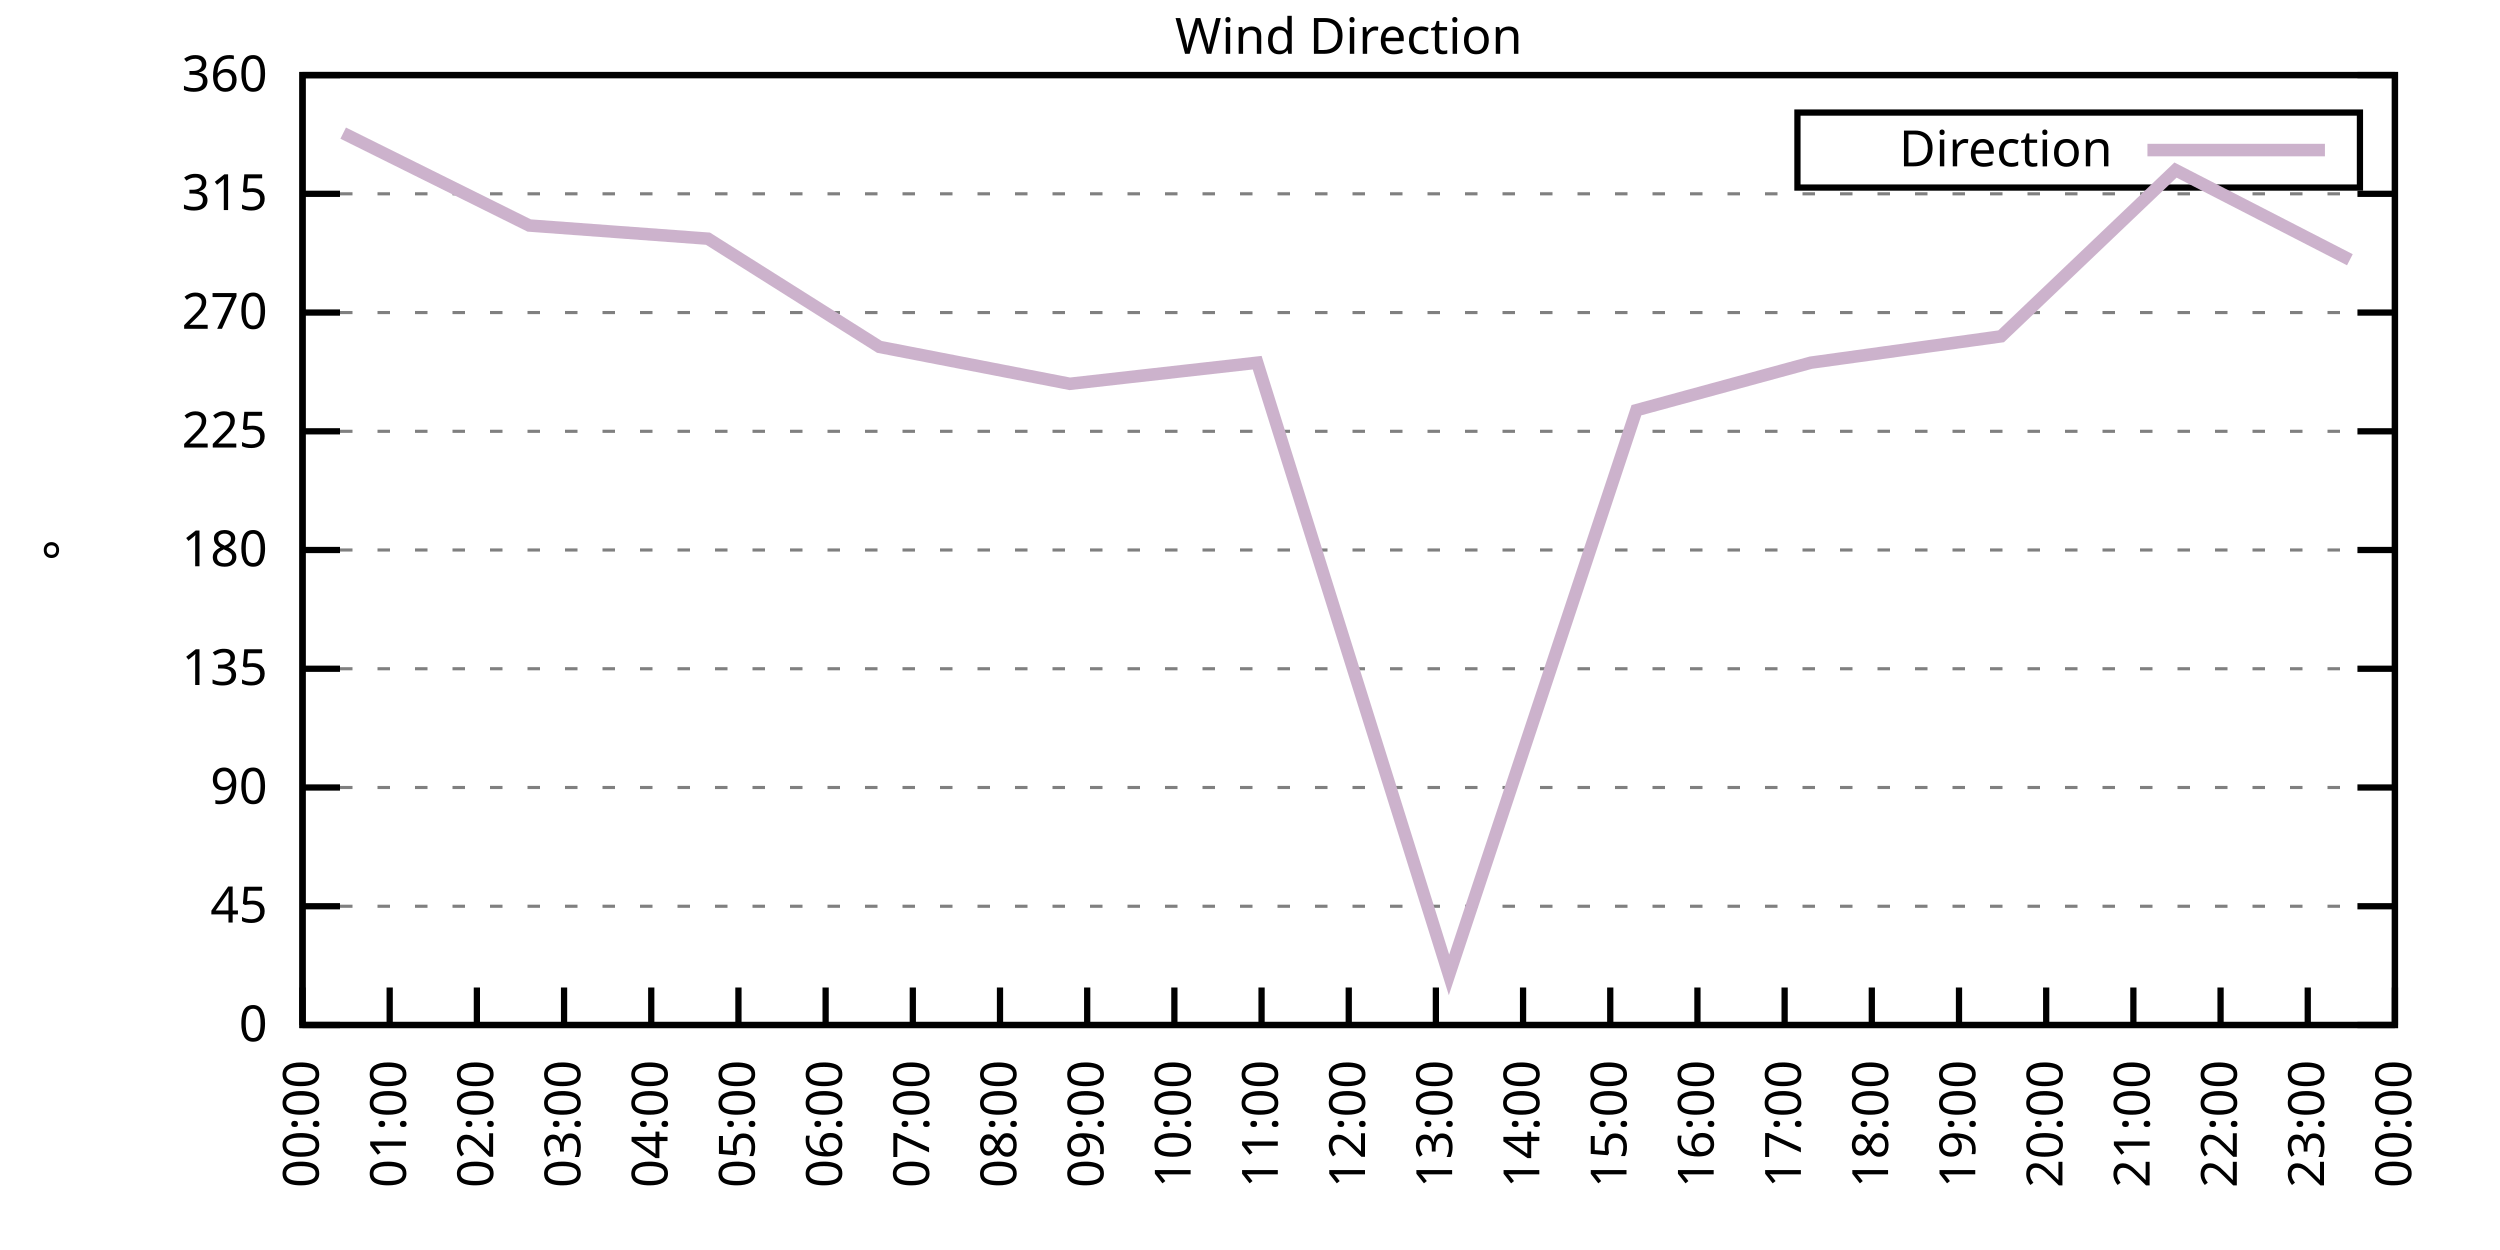
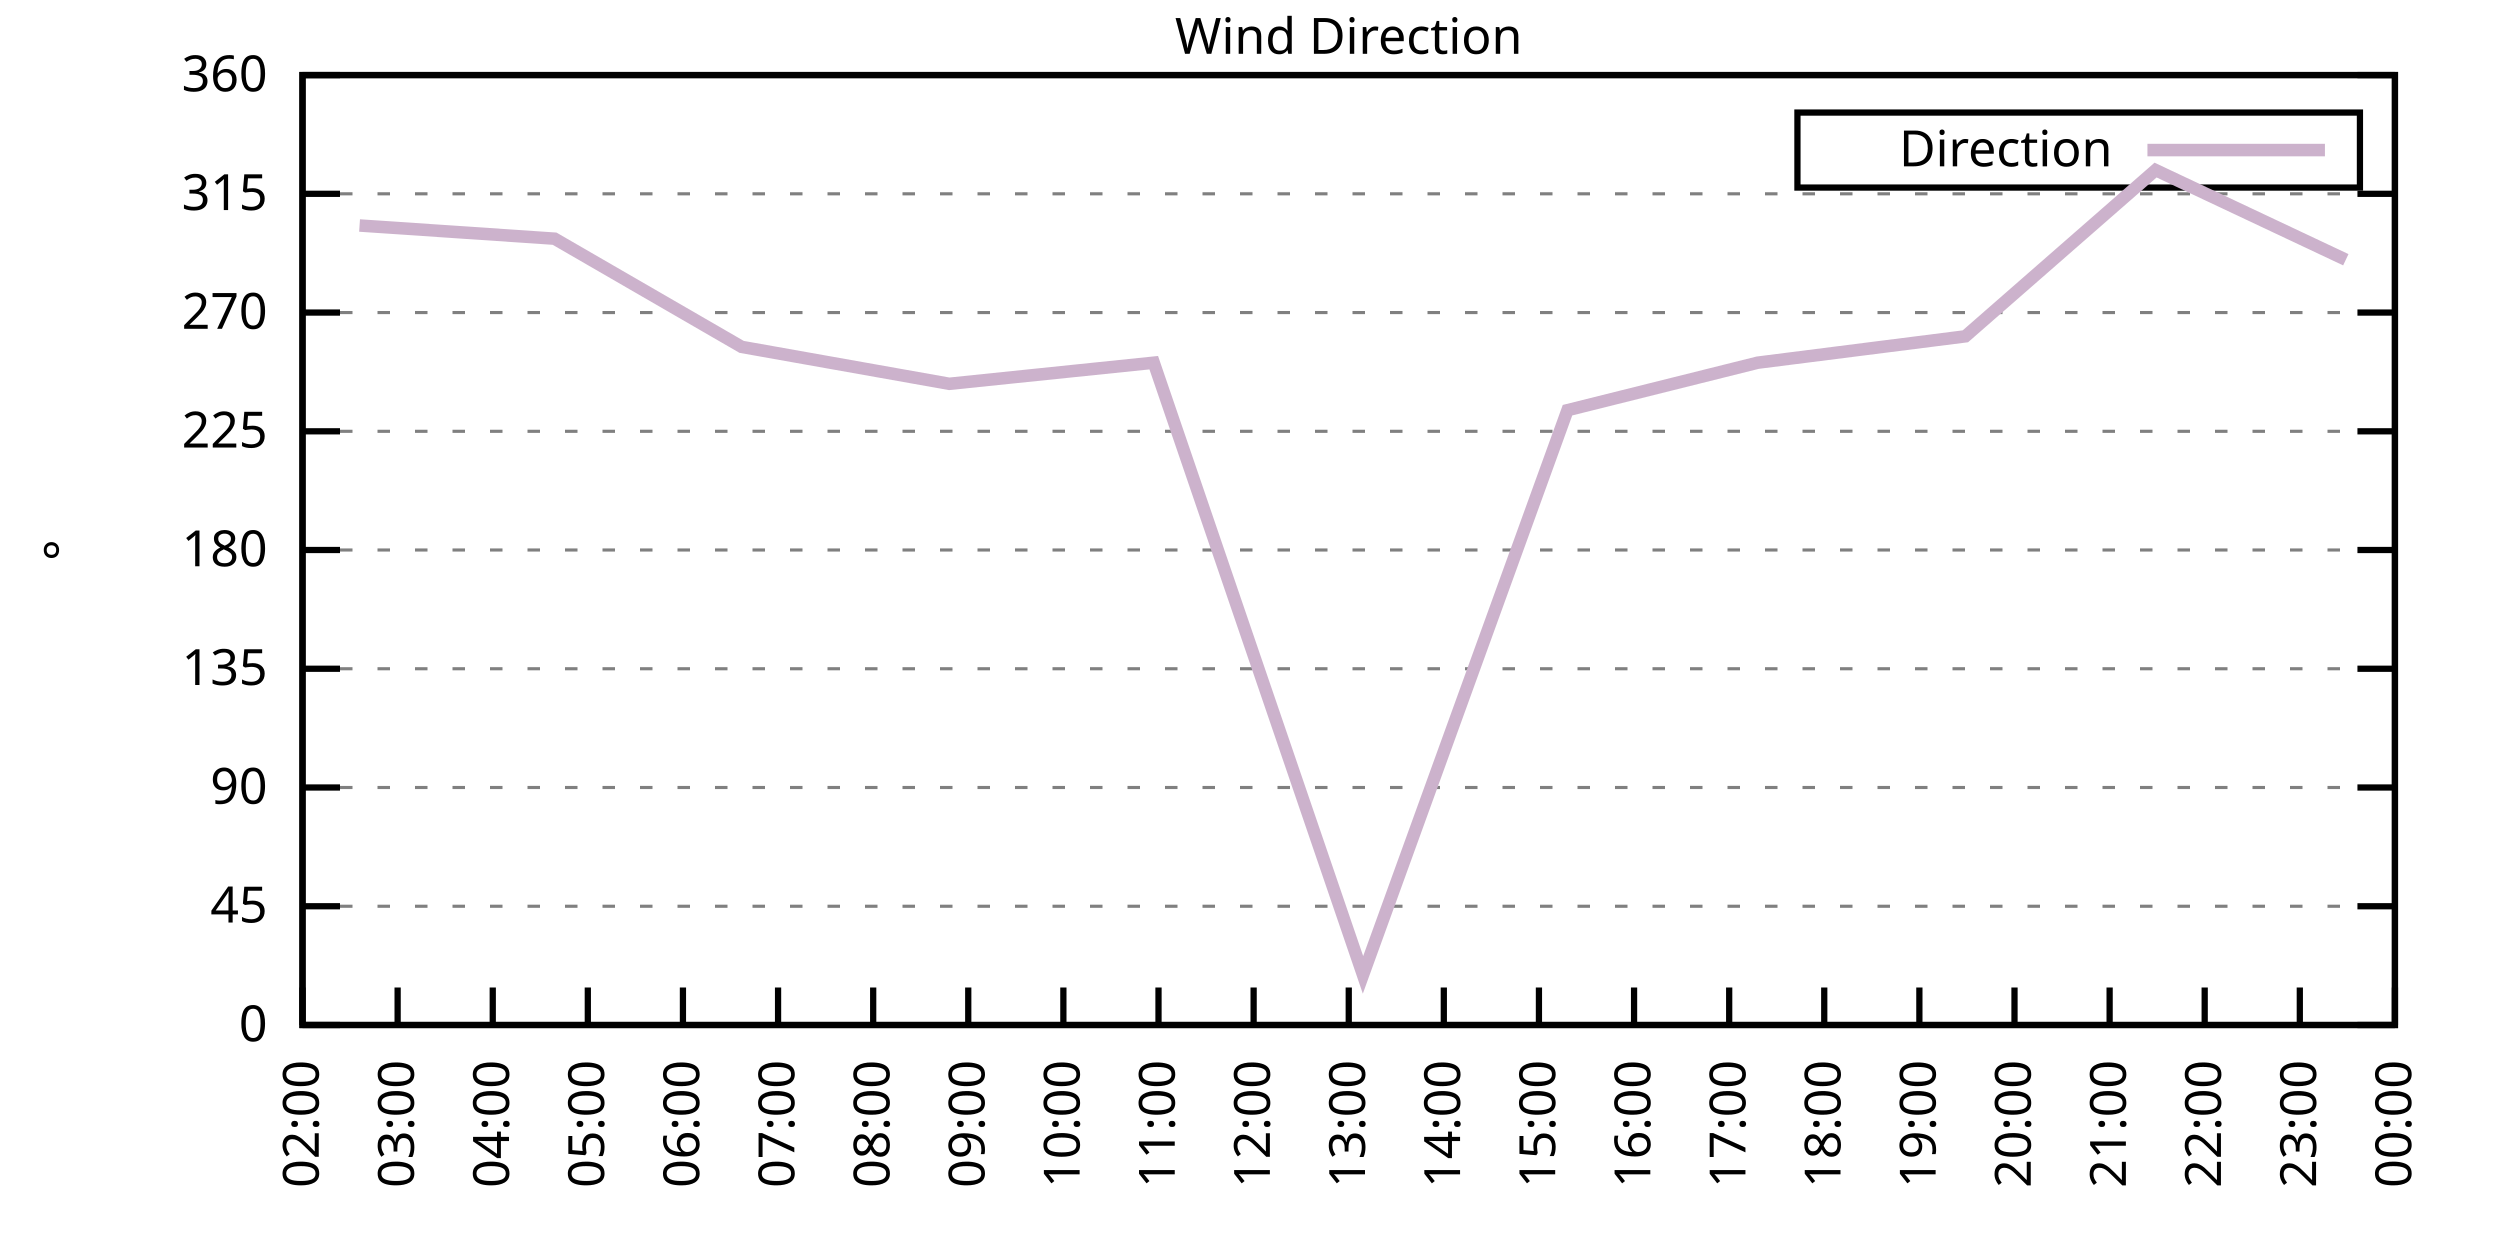
<svg xmlns="http://www.w3.org/2000/svg" xmlns:xlink="http://www.w3.org/1999/xlink" width="400" height="200" viewBox="0 0 400 200">
  <g id="gnuplot_canvas">
    <rect x="0" y="0" width="400" height="200" fill="none" />
    <defs>
      <circle id="gpDot" r="0.5" stroke-width="0.5" stroke="currentColor" />
      <path id="gpPt0" stroke-width="0.333" stroke="currentColor" d="M-1,0 h2 M0,-1 v2" />
      <path id="gpPt1" stroke-width="0.333" stroke="currentColor" d="M-1,-1 L1,1 M1,-1 L-1,1" />
      <path id="gpPt2" stroke-width="0.333" stroke="currentColor" d="M-1,0 L1,0 M0,-1 L0,1 M-1,-1 L1,1 M-1,1 L1,-1" />
      <rect id="gpPt3" stroke-width="0.333" stroke="currentColor" x="-1" y="-1" width="2" height="2" />
      <rect id="gpPt4" stroke-width="0.333" stroke="currentColor" fill="currentColor" x="-1" y="-1" width="2" height="2" />
      <circle id="gpPt5" stroke-width="0.333" stroke="currentColor" cx="0" cy="0" r="1" />
      <use xlink:href="#gpPt5" id="gpPt6" fill="currentColor" stroke="none" />
      <path id="gpPt7" stroke-width="0.333" stroke="currentColor" d="M0,-1.33 L-1.33,0.67 L1.33,0.67 z" />
      <use xlink:href="#gpPt7" id="gpPt8" fill="currentColor" stroke="none" />
      <use xlink:href="#gpPt7" id="gpPt9" stroke="currentColor" transform="rotate(180)" />
      <use xlink:href="#gpPt9" id="gpPt10" fill="currentColor" stroke="none" />
      <use xlink:href="#gpPt3" id="gpPt11" stroke="currentColor" transform="rotate(45)" />
      <use xlink:href="#gpPt11" id="gpPt12" fill="currentColor" stroke="none" />
      <path id="gpPt13" stroke-width="0.333" stroke="currentColor" d="M0,1.330 L1.265,0.411 L0.782,-1.067 L-0.782,-1.076 L-1.265,0.411 z" />
      <use xlink:href="#gpPt13" id="gpPt14" fill="currentColor" stroke="none" />
      <filter id="textbox" filterUnits="objectBoundingBox" x="0" y="0" height="1" width="1">
        <feFlood flood-color="white" flood-opacity="1" result="bgnd" />
        <feComposite in="SourceGraphic" in2="bgnd" operator="atop" />
      </filter>
      <filter id="greybox" filterUnits="objectBoundingBox" x="0" y="0" height="1" width="1">
        <feFlood flood-color="lightgrey" flood-opacity="1" result="grey" />
        <feComposite in="SourceGraphic" in2="grey" operator="atop" />
      </filter>
    </defs>
    <g fill="none" color="white" stroke="currentColor" stroke-width="1.00" stroke-linecap="butt" stroke-linejoin="miter">
</g>
    <g fill="none" color="black" stroke="currentColor" stroke-width="1.00" stroke-linecap="butt" stroke-linejoin="miter">
      <g stroke="none" shape-rendering="crispEdges">
        <polygon fill="rgb(255, 255, 255)" points="48.40,164.00 383.18,164.00 383.18,12.02 48.40,12.02 " />
      </g>
    </g>
    <g fill="none" color="black" stroke="currentColor" stroke-width="1.00" stroke-linecap="butt" stroke-linejoin="miter">
</g>
    <g fill="none" color="black" stroke="black" stroke-width="0.50" stroke-linecap="butt" stroke-linejoin="miter">
</g>
    <g fill="none" color="gray" stroke="currentColor" stroke-width="0.50" stroke-linecap="butt" stroke-linejoin="miter">
      <path stroke="gray" stroke-dasharray="2,4" class="gridline" d="M48.40,164.00 L383.19,164.00  " />
    </g>
    <g fill="none" color="gray" stroke="gray" stroke-width="1.00" stroke-linecap="butt" stroke-linejoin="miter">
</g>
    <g fill="none" color="black" stroke="currentColor" stroke-width="1.00" stroke-linecap="butt" stroke-linejoin="miter">
      <path stroke="black" d="M48.40,164.00 L54.40,164.00 M383.19,164.00 L377.19,164.00  " />
      <g transform="translate(42.80,166.60)" stroke="none" fill="black" font-family="Sans" font-size="8.00" text-anchor="end">
        <text>
          <tspan font-family="Sans"> 0</tspan>
        </text>
      </g>
    </g>
    <g fill="none" color="black" stroke="currentColor" stroke-width="1.00" stroke-linecap="butt" stroke-linejoin="miter">
</g>
    <g fill="none" color="black" stroke="black" stroke-width="0.50" stroke-linecap="butt" stroke-linejoin="miter">
</g>
    <g fill="none" color="gray" stroke="currentColor" stroke-width="0.50" stroke-linecap="butt" stroke-linejoin="miter">
      <path stroke="gray" stroke-dasharray="2,4" class="gridline" d="M48.40,145.00 L383.19,145.00  " />
    </g>
    <g fill="none" color="gray" stroke="gray" stroke-width="1.00" stroke-linecap="butt" stroke-linejoin="miter">
</g>
    <g fill="none" color="black" stroke="currentColor" stroke-width="1.00" stroke-linecap="butt" stroke-linejoin="miter">
      <path stroke="black" d="M48.40,145.00 L54.40,145.00 M383.19,145.00 L377.19,145.00  " />
      <g transform="translate(42.80,147.60)" stroke="none" fill="black" font-family="Sans" font-size="8.00" text-anchor="end">
        <text>
          <tspan font-family="Sans"> 45</tspan>
        </text>
      </g>
    </g>
    <g fill="none" color="black" stroke="currentColor" stroke-width="1.00" stroke-linecap="butt" stroke-linejoin="miter">
</g>
    <g fill="none" color="black" stroke="black" stroke-width="0.50" stroke-linecap="butt" stroke-linejoin="miter">
</g>
    <g fill="none" color="gray" stroke="currentColor" stroke-width="0.50" stroke-linecap="butt" stroke-linejoin="miter">
      <path stroke="gray" stroke-dasharray="2,4" class="gridline" d="M48.40,126.00 L383.19,126.00  " />
    </g>
    <g fill="none" color="gray" stroke="gray" stroke-width="1.00" stroke-linecap="butt" stroke-linejoin="miter">
</g>
    <g fill="none" color="black" stroke="currentColor" stroke-width="1.00" stroke-linecap="butt" stroke-linejoin="miter">
      <path stroke="black" d="M48.40,126.00 L54.40,126.00 M383.19,126.00 L377.19,126.00  " />
      <g transform="translate(42.80,128.60)" stroke="none" fill="black" font-family="Sans" font-size="8.00" text-anchor="end">
        <text>
          <tspan font-family="Sans"> 90</tspan>
        </text>
      </g>
    </g>
    <g fill="none" color="black" stroke="currentColor" stroke-width="1.00" stroke-linecap="butt" stroke-linejoin="miter">
</g>
    <g fill="none" color="black" stroke="black" stroke-width="0.50" stroke-linecap="butt" stroke-linejoin="miter">
</g>
    <g fill="none" color="gray" stroke="currentColor" stroke-width="0.50" stroke-linecap="butt" stroke-linejoin="miter">
      <path stroke="gray" stroke-dasharray="2,4" class="gridline" d="M48.40,107.00 L383.19,107.00  " />
    </g>
    <g fill="none" color="gray" stroke="gray" stroke-width="1.00" stroke-linecap="butt" stroke-linejoin="miter">
</g>
    <g fill="none" color="black" stroke="currentColor" stroke-width="1.00" stroke-linecap="butt" stroke-linejoin="miter">
      <path stroke="black" d="M48.40,107.00 L54.40,107.00 M383.19,107.00 L377.19,107.00  " />
      <g transform="translate(42.80,109.60)" stroke="none" fill="black" font-family="Sans" font-size="8.00" text-anchor="end">
        <text>
          <tspan font-family="Sans"> 135</tspan>
        </text>
      </g>
    </g>
    <g fill="none" color="black" stroke="currentColor" stroke-width="1.00" stroke-linecap="butt" stroke-linejoin="miter">
</g>
    <g fill="none" color="black" stroke="black" stroke-width="0.50" stroke-linecap="butt" stroke-linejoin="miter">
</g>
    <g fill="none" color="gray" stroke="currentColor" stroke-width="0.50" stroke-linecap="butt" stroke-linejoin="miter">
      <path stroke="gray" stroke-dasharray="2,4" class="gridline" d="M48.40,88.00 L383.19,88.00  " />
    </g>
    <g fill="none" color="gray" stroke="gray" stroke-width="1.00" stroke-linecap="butt" stroke-linejoin="miter">
</g>
    <g fill="none" color="black" stroke="currentColor" stroke-width="1.00" stroke-linecap="butt" stroke-linejoin="miter">
      <path stroke="black" d="M48.40,88.00 L54.40,88.00 M383.19,88.00 L377.19,88.00  " />
      <g transform="translate(42.80,90.60)" stroke="none" fill="black" font-family="Sans" font-size="8.00" text-anchor="end">
        <text>
          <tspan font-family="Sans"> 180</tspan>
        </text>
      </g>
    </g>
    <g fill="none" color="black" stroke="currentColor" stroke-width="1.00" stroke-linecap="butt" stroke-linejoin="miter">
</g>
    <g fill="none" color="black" stroke="black" stroke-width="0.50" stroke-linecap="butt" stroke-linejoin="miter">
</g>
    <g fill="none" color="gray" stroke="currentColor" stroke-width="0.50" stroke-linecap="butt" stroke-linejoin="miter">
      <path stroke="gray" stroke-dasharray="2,4" class="gridline" d="M48.40,69.01 L383.19,69.01  " />
    </g>
    <g fill="none" color="gray" stroke="gray" stroke-width="1.00" stroke-linecap="butt" stroke-linejoin="miter">
</g>
    <g fill="none" color="black" stroke="currentColor" stroke-width="1.00" stroke-linecap="butt" stroke-linejoin="miter">
      <path stroke="black" d="M48.40,69.01 L54.40,69.01 M383.19,69.01 L377.19,69.01  " />
      <g transform="translate(42.80,71.61)" stroke="none" fill="black" font-family="Sans" font-size="8.00" text-anchor="end">
        <text>
          <tspan font-family="Sans"> 225</tspan>
        </text>
      </g>
    </g>
    <g fill="none" color="black" stroke="currentColor" stroke-width="1.00" stroke-linecap="butt" stroke-linejoin="miter">
</g>
    <g fill="none" color="black" stroke="black" stroke-width="0.50" stroke-linecap="butt" stroke-linejoin="miter">
</g>
    <g fill="none" color="gray" stroke="currentColor" stroke-width="0.50" stroke-linecap="butt" stroke-linejoin="miter">
      <path stroke="gray" stroke-dasharray="2,4" class="gridline" d="M48.40,50.01 L383.19,50.01  " />
    </g>
    <g fill="none" color="gray" stroke="gray" stroke-width="1.00" stroke-linecap="butt" stroke-linejoin="miter">
</g>
    <g fill="none" color="black" stroke="currentColor" stroke-width="1.00" stroke-linecap="butt" stroke-linejoin="miter">
      <path stroke="black" d="M48.40,50.01 L54.40,50.01 M383.19,50.01 L377.19,50.01  " />
      <g transform="translate(42.80,52.61)" stroke="none" fill="black" font-family="Sans" font-size="8.00" text-anchor="end">
        <text>
          <tspan font-family="Sans"> 270</tspan>
        </text>
      </g>
    </g>
    <g fill="none" color="black" stroke="currentColor" stroke-width="1.00" stroke-linecap="butt" stroke-linejoin="miter">
</g>
    <g fill="none" color="black" stroke="black" stroke-width="0.50" stroke-linecap="butt" stroke-linejoin="miter">
</g>
    <g fill="none" color="gray" stroke="currentColor" stroke-width="0.50" stroke-linecap="butt" stroke-linejoin="miter">
      <path stroke="gray" stroke-dasharray="2,4" class="gridline" d="M48.40,31.01 L383.19,31.01  " />
    </g>
    <g fill="none" color="gray" stroke="gray" stroke-width="1.00" stroke-linecap="butt" stroke-linejoin="miter">
</g>
    <g fill="none" color="black" stroke="currentColor" stroke-width="1.00" stroke-linecap="butt" stroke-linejoin="miter">
      <path stroke="black" d="M48.40,31.01 L54.40,31.01 M383.19,31.01 L377.19,31.01  " />
      <g transform="translate(42.80,33.61)" stroke="none" fill="black" font-family="Sans" font-size="8.00" text-anchor="end">
        <text>
          <tspan font-family="Sans"> 315</tspan>
        </text>
      </g>
    </g>
    <g fill="none" color="black" stroke="currentColor" stroke-width="1.00" stroke-linecap="butt" stroke-linejoin="miter">
</g>
    <g fill="none" color="black" stroke="black" stroke-width="0.50" stroke-linecap="butt" stroke-linejoin="miter">
</g>
    <g fill="none" color="gray" stroke="currentColor" stroke-width="0.50" stroke-linecap="butt" stroke-linejoin="miter">
      <path stroke="gray" stroke-dasharray="2,4" class="gridline" d="M48.40,12.01 L383.19,12.01  " />
    </g>
    <g fill="none" color="gray" stroke="gray" stroke-width="1.00" stroke-linecap="butt" stroke-linejoin="miter">
</g>
    <g fill="none" color="black" stroke="currentColor" stroke-width="1.00" stroke-linecap="butt" stroke-linejoin="miter">
      <path stroke="black" d="M48.40,12.01 L54.40,12.01 M383.19,12.01 L377.19,12.01  " />
      <g transform="translate(42.80,14.61)" stroke="none" fill="black" font-family="Sans" font-size="8.00" text-anchor="end">
        <text>
          <tspan font-family="Sans"> 360</tspan>
        </text>
      </g>
    </g>
    <g fill="none" color="black" stroke="currentColor" stroke-width="1.00" stroke-linecap="butt" stroke-linejoin="miter">
      <path stroke="black" d="M48.40,164.00 L48.40,158.00  " />
      <g transform="translate(51.00,169.60) rotate(270.00)" stroke="none" fill="black" font-family="Sans" font-size="8.00" text-anchor="end">
        <text>
-           <tspan font-family="Sans">00:00</tspan>
-         </text>
-       </g>
-     </g>
-     <g fill="none" color="black" stroke="currentColor" stroke-width="1.00" stroke-linecap="butt" stroke-linejoin="miter">
-       <path stroke="black" d="M62.35,164.00 L62.35,158.00  " />
-       <g transform="translate(64.95,169.60) rotate(270.00)" stroke="none" fill="black" font-family="Sans" font-size="8.00" text-anchor="end">
-         <text>
-           <tspan font-family="Sans">01:00</tspan>
-         </text>
-       </g>
-     </g>
-     <g fill="none" color="black" stroke="currentColor" stroke-width="1.00" stroke-linecap="butt" stroke-linejoin="miter">
-       <path stroke="black" d="M76.30,164.00 L76.30,158.00  " />
-       <g transform="translate(78.90,169.60) rotate(270.00)" stroke="none" fill="black" font-family="Sans" font-size="8.00" text-anchor="end">
-         <text>
          <tspan font-family="Sans">02:00</tspan>
        </text>
      </g>
    </g>
    <g fill="none" color="black" stroke="currentColor" stroke-width="1.00" stroke-linecap="butt" stroke-linejoin="miter">
-       <path stroke="black" d="M90.25,164.00 L90.25,158.00  " />
-       <g transform="translate(92.85,169.60) rotate(270.00)" stroke="none" fill="black" font-family="Sans" font-size="8.00" text-anchor="end">
+       <path stroke="black" d="M63.62,164.00 L63.62,158.00  " />
+       <g transform="translate(66.22,169.60) rotate(270.00)" stroke="none" fill="black" font-family="Sans" font-size="8.00" text-anchor="end">
        <text>
          <tspan font-family="Sans">03:00</tspan>
        </text>
      </g>
    </g>
    <g fill="none" color="black" stroke="currentColor" stroke-width="1.00" stroke-linecap="butt" stroke-linejoin="miter">
-       <path stroke="black" d="M104.20,164.00 L104.20,158.00  " />
-       <g transform="translate(106.80,169.60) rotate(270.00)" stroke="none" fill="black" font-family="Sans" font-size="8.00" text-anchor="end">
+       <path stroke="black" d="M78.84,164.00 L78.84,158.00  " />
+       <g transform="translate(81.44,169.60) rotate(270.00)" stroke="none" fill="black" font-family="Sans" font-size="8.00" text-anchor="end">
        <text>
          <tspan font-family="Sans">04:00</tspan>
        </text>
      </g>
    </g>
    <g fill="none" color="black" stroke="currentColor" stroke-width="1.00" stroke-linecap="butt" stroke-linejoin="miter">
-       <path stroke="black" d="M118.15,164.00 L118.15,158.00  " />
-       <g transform="translate(120.75,169.60) rotate(270.00)" stroke="none" fill="black" font-family="Sans" font-size="8.00" text-anchor="end">
+       <path stroke="black" d="M94.05,164.00 L94.05,158.00  " />
+       <g transform="translate(96.65,169.60) rotate(270.00)" stroke="none" fill="black" font-family="Sans" font-size="8.00" text-anchor="end">
        <text>
          <tspan font-family="Sans">05:00</tspan>
        </text>
      </g>
    </g>
    <g fill="none" color="black" stroke="currentColor" stroke-width="1.00" stroke-linecap="butt" stroke-linejoin="miter">
-       <path stroke="black" d="M132.10,164.00 L132.10,158.00  " />
-       <g transform="translate(134.70,169.60) rotate(270.00)" stroke="none" fill="black" font-family="Sans" font-size="8.00" text-anchor="end">
+       <path stroke="black" d="M109.27,164.00 L109.27,158.00  " />
+       <g transform="translate(111.87,169.60) rotate(270.00)" stroke="none" fill="black" font-family="Sans" font-size="8.00" text-anchor="end">
        <text>
          <tspan font-family="Sans">06:00</tspan>
        </text>
      </g>
    </g>
    <g fill="none" color="black" stroke="currentColor" stroke-width="1.00" stroke-linecap="butt" stroke-linejoin="miter">
-       <path stroke="black" d="M146.05,164.00 L146.05,158.00  " />
-       <g transform="translate(148.65,169.60) rotate(270.00)" stroke="none" fill="black" font-family="Sans" font-size="8.00" text-anchor="end">
+       <path stroke="black" d="M124.49,164.00 L124.49,158.00  " />
+       <g transform="translate(127.09,169.60) rotate(270.00)" stroke="none" fill="black" font-family="Sans" font-size="8.00" text-anchor="end">
        <text>
          <tspan font-family="Sans">07:00</tspan>
        </text>
      </g>
    </g>
    <g fill="none" color="black" stroke="currentColor" stroke-width="1.00" stroke-linecap="butt" stroke-linejoin="miter">
-       <path stroke="black" d="M160.00,164.00 L160.00,158.00  " />
-       <g transform="translate(162.60,169.60) rotate(270.00)" stroke="none" fill="black" font-family="Sans" font-size="8.00" text-anchor="end">
+       <path stroke="black" d="M139.71,164.00 L139.71,158.00  " />
+       <g transform="translate(142.31,169.60) rotate(270.00)" stroke="none" fill="black" font-family="Sans" font-size="8.00" text-anchor="end">
        <text>
          <tspan font-family="Sans">08:00</tspan>
        </text>
      </g>
    </g>
    <g fill="none" color="black" stroke="currentColor" stroke-width="1.00" stroke-linecap="butt" stroke-linejoin="miter">
-       <path stroke="black" d="M173.95,164.00 L173.95,158.00  " />
-       <g transform="translate(176.55,169.60) rotate(270.00)" stroke="none" fill="black" font-family="Sans" font-size="8.00" text-anchor="end">
+       <path stroke="black" d="M154.92,164.00 L154.92,158.00  " />
+       <g transform="translate(157.52,169.60) rotate(270.00)" stroke="none" fill="black" font-family="Sans" font-size="8.00" text-anchor="end">
        <text>
          <tspan font-family="Sans">09:00</tspan>
        </text>
      </g>
    </g>
    <g fill="none" color="black" stroke="currentColor" stroke-width="1.00" stroke-linecap="butt" stroke-linejoin="miter">
-       <path stroke="black" d="M187.90,164.00 L187.90,158.00  " />
-       <g transform="translate(190.50,169.60) rotate(270.00)" stroke="none" fill="black" font-family="Sans" font-size="8.00" text-anchor="end">
+       <path stroke="black" d="M170.14,164.00 L170.14,158.00  " />
+       <g transform="translate(172.74,169.60) rotate(270.00)" stroke="none" fill="black" font-family="Sans" font-size="8.00" text-anchor="end">
        <text>
          <tspan font-family="Sans">10:00</tspan>
        </text>
      </g>
    </g>
    <g fill="none" color="black" stroke="currentColor" stroke-width="1.00" stroke-linecap="butt" stroke-linejoin="miter">
-       <path stroke="black" d="M201.85,164.00 L201.85,158.00  " />
-       <g transform="translate(204.45,169.60) rotate(270.00)" stroke="none" fill="black" font-family="Sans" font-size="8.00" text-anchor="end">
+       <path stroke="black" d="M185.36,164.00 L185.36,158.00  " />
+       <g transform="translate(187.96,169.60) rotate(270.00)" stroke="none" fill="black" font-family="Sans" font-size="8.00" text-anchor="end">
        <text>
          <tspan font-family="Sans">11:00</tspan>
+         </text>
+       </g>
+     </g>
+     <g fill="none" color="black" stroke="currentColor" stroke-width="1.00" stroke-linecap="butt" stroke-linejoin="miter">
+       <path stroke="black" d="M200.58,164.00 L200.58,158.00  " />
+       <g transform="translate(203.18,169.60) rotate(270.00)" stroke="none" fill="black" font-family="Sans" font-size="8.00" text-anchor="end">
+         <text>
+           <tspan font-family="Sans">12:00</tspan>
        </text>
      </g>
    </g>
    <g fill="none" color="black" stroke="currentColor" stroke-width="1.00" stroke-linecap="butt" stroke-linejoin="miter">
      <path stroke="black" d="M215.80,164.00 L215.80,158.00  " />
      <g transform="translate(218.40,169.60) rotate(270.00)" stroke="none" fill="black" font-family="Sans" font-size="8.00" text-anchor="end">
        <text>
-           <tspan font-family="Sans">12:00</tspan>
-         </text>
-       </g>
-     </g>
-     <g fill="none" color="black" stroke="currentColor" stroke-width="1.00" stroke-linecap="butt" stroke-linejoin="miter">
-       <path stroke="black" d="M229.74,164.00 L229.74,158.00  " />
-       <g transform="translate(232.34,169.60) rotate(270.00)" stroke="none" fill="black" font-family="Sans" font-size="8.00" text-anchor="end">
-         <text>
          <tspan font-family="Sans">13:00</tspan>
        </text>
      </g>
    </g>
    <g fill="none" color="black" stroke="currentColor" stroke-width="1.00" stroke-linecap="butt" stroke-linejoin="miter">
-       <path stroke="black" d="M243.69,164.00 L243.69,158.00  " />
-       <g transform="translate(246.29,169.60) rotate(270.00)" stroke="none" fill="black" font-family="Sans" font-size="8.00" text-anchor="end">
+       <path stroke="black" d="M231.01,164.00 L231.01,158.00  " />
+       <g transform="translate(233.61,169.60) rotate(270.00)" stroke="none" fill="black" font-family="Sans" font-size="8.00" text-anchor="end">
        <text>
          <tspan font-family="Sans">14:00</tspan>
        </text>
      </g>
    </g>
    <g fill="none" color="black" stroke="currentColor" stroke-width="1.00" stroke-linecap="butt" stroke-linejoin="miter">
-       <path stroke="black" d="M257.64,164.00 L257.64,158.00  " />
-       <g transform="translate(260.24,169.60) rotate(270.00)" stroke="none" fill="black" font-family="Sans" font-size="8.00" text-anchor="end">
+       <path stroke="black" d="M246.23,164.00 L246.23,158.00  " />
+       <g transform="translate(248.83,169.60) rotate(270.00)" stroke="none" fill="black" font-family="Sans" font-size="8.00" text-anchor="end">
        <text>
          <tspan font-family="Sans">15:00</tspan>
        </text>
      </g>
    </g>
    <g fill="none" color="black" stroke="currentColor" stroke-width="1.00" stroke-linecap="butt" stroke-linejoin="miter">
-       <path stroke="black" d="M271.59,164.00 L271.59,158.00  " />
-       <g transform="translate(274.19,169.60) rotate(270.00)" stroke="none" fill="black" font-family="Sans" font-size="8.00" text-anchor="end">
+       <path stroke="black" d="M261.45,164.00 L261.45,158.00  " />
+       <g transform="translate(264.05,169.60) rotate(270.00)" stroke="none" fill="black" font-family="Sans" font-size="8.00" text-anchor="end">
        <text>
          <tspan font-family="Sans">16:00</tspan>
        </text>
      </g>
    </g>
    <g fill="none" color="black" stroke="currentColor" stroke-width="1.00" stroke-linecap="butt" stroke-linejoin="miter">
-       <path stroke="black" d="M285.54,164.00 L285.54,158.00  " />
-       <g transform="translate(288.14,169.60) rotate(270.00)" stroke="none" fill="black" font-family="Sans" font-size="8.00" text-anchor="end">
+       <path stroke="black" d="M276.67,164.00 L276.67,158.00  " />
+       <g transform="translate(279.27,169.60) rotate(270.00)" stroke="none" fill="black" font-family="Sans" font-size="8.00" text-anchor="end">
        <text>
          <tspan font-family="Sans">17:00</tspan>
        </text>
      </g>
    </g>
    <g fill="none" color="black" stroke="currentColor" stroke-width="1.00" stroke-linecap="butt" stroke-linejoin="miter">
-       <path stroke="black" d="M299.49,164.00 L299.49,158.00  " />
-       <g transform="translate(302.09,169.60) rotate(270.00)" stroke="none" fill="black" font-family="Sans" font-size="8.00" text-anchor="end">
+       <path stroke="black" d="M291.88,164.00 L291.88,158.00  " />
+       <g transform="translate(294.48,169.60) rotate(270.00)" stroke="none" fill="black" font-family="Sans" font-size="8.00" text-anchor="end">
        <text>
          <tspan font-family="Sans">18:00</tspan>
        </text>
      </g>
    </g>
    <g fill="none" color="black" stroke="currentColor" stroke-width="1.00" stroke-linecap="butt" stroke-linejoin="miter">
-       <path stroke="black" d="M313.44,164.00 L313.44,158.00  " />
-       <g transform="translate(316.04,169.60) rotate(270.00)" stroke="none" fill="black" font-family="Sans" font-size="8.00" text-anchor="end">
+       <path stroke="black" d="M307.10,164.00 L307.10,158.00  " />
+       <g transform="translate(309.70,169.60) rotate(270.00)" stroke="none" fill="black" font-family="Sans" font-size="8.00" text-anchor="end">
        <text>
          <tspan font-family="Sans">19:00</tspan>
        </text>
      </g>
    </g>
    <g fill="none" color="black" stroke="currentColor" stroke-width="1.00" stroke-linecap="butt" stroke-linejoin="miter">
-       <path stroke="black" d="M327.39,164.00 L327.39,158.00  " />
-       <g transform="translate(329.99,169.60) rotate(270.00)" stroke="none" fill="black" font-family="Sans" font-size="8.00" text-anchor="end">
+       <path stroke="black" d="M322.32,164.00 L322.32,158.00  " />
+       <g transform="translate(324.92,169.60) rotate(270.00)" stroke="none" fill="black" font-family="Sans" font-size="8.00" text-anchor="end">
        <text>
          <tspan font-family="Sans">20:00</tspan>
        </text>
      </g>
    </g>
    <g fill="none" color="black" stroke="currentColor" stroke-width="1.00" stroke-linecap="butt" stroke-linejoin="miter">
-       <path stroke="black" d="M341.34,164.00 L341.34,158.00  " />
-       <g transform="translate(343.94,169.60) rotate(270.00)" stroke="none" fill="black" font-family="Sans" font-size="8.00" text-anchor="end">
+       <path stroke="black" d="M337.54,164.00 L337.54,158.00  " />
+       <g transform="translate(340.14,169.60) rotate(270.00)" stroke="none" fill="black" font-family="Sans" font-size="8.00" text-anchor="end">
        <text>
          <tspan font-family="Sans">21:00</tspan>
        </text>
      </g>
    </g>
    <g fill="none" color="black" stroke="currentColor" stroke-width="1.00" stroke-linecap="butt" stroke-linejoin="miter">
-       <path stroke="black" d="M355.29,164.00 L355.29,158.00  " />
-       <g transform="translate(357.89,169.60) rotate(270.00)" stroke="none" fill="black" font-family="Sans" font-size="8.00" text-anchor="end">
+       <path stroke="black" d="M352.75,164.00 L352.75,158.00  " />
+       <g transform="translate(355.35,169.60) rotate(270.00)" stroke="none" fill="black" font-family="Sans" font-size="8.00" text-anchor="end">
        <text>
          <tspan font-family="Sans">22:00</tspan>
        </text>
      </g>
    </g>
    <g fill="none" color="black" stroke="currentColor" stroke-width="1.00" stroke-linecap="butt" stroke-linejoin="miter">
-       <path stroke="black" d="M369.24,164.00 L369.24,158.00  " />
-       <g transform="translate(371.84,169.60) rotate(270.00)" stroke="none" fill="black" font-family="Sans" font-size="8.00" text-anchor="end">
+       <path stroke="black" d="M367.97,164.00 L367.97,158.00  " />
+       <g transform="translate(370.57,169.60) rotate(270.00)" stroke="none" fill="black" font-family="Sans" font-size="8.00" text-anchor="end">
        <text>
          <tspan font-family="Sans">23:00</tspan>
        </text>
      </g>
    </g>
    <g fill="none" color="black" stroke="currentColor" stroke-width="1.00" stroke-linecap="butt" stroke-linejoin="miter">
      <path stroke="black" d="M383.19,164.00 L383.19,158.00  " />
      <g transform="translate(385.79,169.60) rotate(270.00)" stroke="none" fill="black" font-family="Sans" font-size="8.00" text-anchor="end">
        <text>
          <tspan font-family="Sans">00:00</tspan>
        </text>
      </g>
    </g>
    <g fill="none" color="black" stroke="currentColor" stroke-width="1.00" stroke-linecap="butt" stroke-linejoin="miter">
</g>
    <g fill="none" color="black" stroke="currentColor" stroke-width="1.00" stroke-linecap="butt" stroke-linejoin="miter">
      <path stroke="black" d="M48.40,12.01 L48.40,164.00 L383.19,164.00 L383.19,12.01 L48.40,12.01 Z  " />
    </g>
    <g fill="none" color="black" stroke="currentColor" stroke-width="1.00" stroke-linecap="butt" stroke-linejoin="miter">
</g>
    <g fill="none" color="black" stroke="currentColor" stroke-width="1.00" stroke-linecap="butt" stroke-linejoin="miter">
      <path stroke="black" d="M287.59,30.01 L287.59,18.01 L377.59,18.01 L377.59,30.01 L287.59,30.01 Z  " />
    </g>
    <g id="Wind_direction_plot_1">
      <g fill="none" color="white" stroke="black" stroke-width="2.00" stroke-linecap="butt" stroke-linejoin="miter">
</g>
      <g fill="none" color="black" stroke="currentColor" stroke-width="2.00" stroke-linecap="butt" stroke-linejoin="miter">
        <g transform="translate(337.99,26.61)" stroke="none" fill="black" font-family="Sans" font-size="8.00" text-anchor="end">
          <text>
            <tspan font-family="Sans">Direction</tspan>
          </text>
        </g>
      </g>
      <g fill="none" color="black" stroke="currentColor" stroke-width="2.00" stroke-linecap="butt" stroke-linejoin="miter">
-         <path stroke="rgb(204, 178, 204)" d="M343.59,24.01 L371.99,24.01 M54.91,21.30 L84.67,36.08 L113.27,38.19 L140.70,55.50 L171.16,61.41 L201.15,58.03   L231.84,155.98 L261.83,65.63 L289.73,58.03 L320.18,53.81 L348.08,27.21 L375.98,41.56  " />
+         <path stroke="rgb(204, 178, 204)" d="M343.59,24.01 L371.99,24.01 M57.53,36.08 L88.73,38.19 L118.66,55.50 L151.88,61.41 L184.60,58.03 L218.08,155.98   L250.80,65.63 L281.23,58.03 L314.46,53.81 L344.89,27.21 L375.33,41.56  " />
      </g>
    </g>
    <g fill="none" color="black" stroke="currentColor" stroke-width="2.00" stroke-linecap="butt" stroke-linejoin="miter">
</g>
    <g fill="none" color="black" stroke="black" stroke-width="1.00" stroke-linecap="butt" stroke-linejoin="miter">
</g>
    <g fill="none" color="black" stroke="currentColor" stroke-width="1.00" stroke-linecap="butt" stroke-linejoin="miter">
      <path stroke="black" d="M48.40,12.01 L48.40,164.00 L383.19,164.00 L383.19,12.01 L48.40,12.01 Z  " />
      <g transform="translate(12.80,88.01) rotate(270.00)" stroke="none" fill="black" font-family="Sans" font-size="8.00" text-anchor="middle">
        <text>
          <tspan font-family="Sans">°</tspan>
        </text>
      </g>
    </g>
    <g fill="none" color="black" stroke="currentColor" stroke-width="1.00" stroke-linecap="butt" stroke-linejoin="miter">
</g>
    <g fill="none" color="black" stroke="currentColor" stroke-width="1.00" stroke-linecap="butt" stroke-linejoin="miter">
      <g transform="translate(215.79,8.61)" stroke="none" fill="black" font-family="Sans" font-size="8.00" text-anchor="middle">
        <text>
          <tspan font-family="Sans">Wind Direction</tspan>
        </text>
      </g>
    </g>
    <g fill="none" color="black" stroke="currentColor" stroke-width="1.00" stroke-linecap="butt" stroke-linejoin="miter">
</g>
  </g>
</svg>
